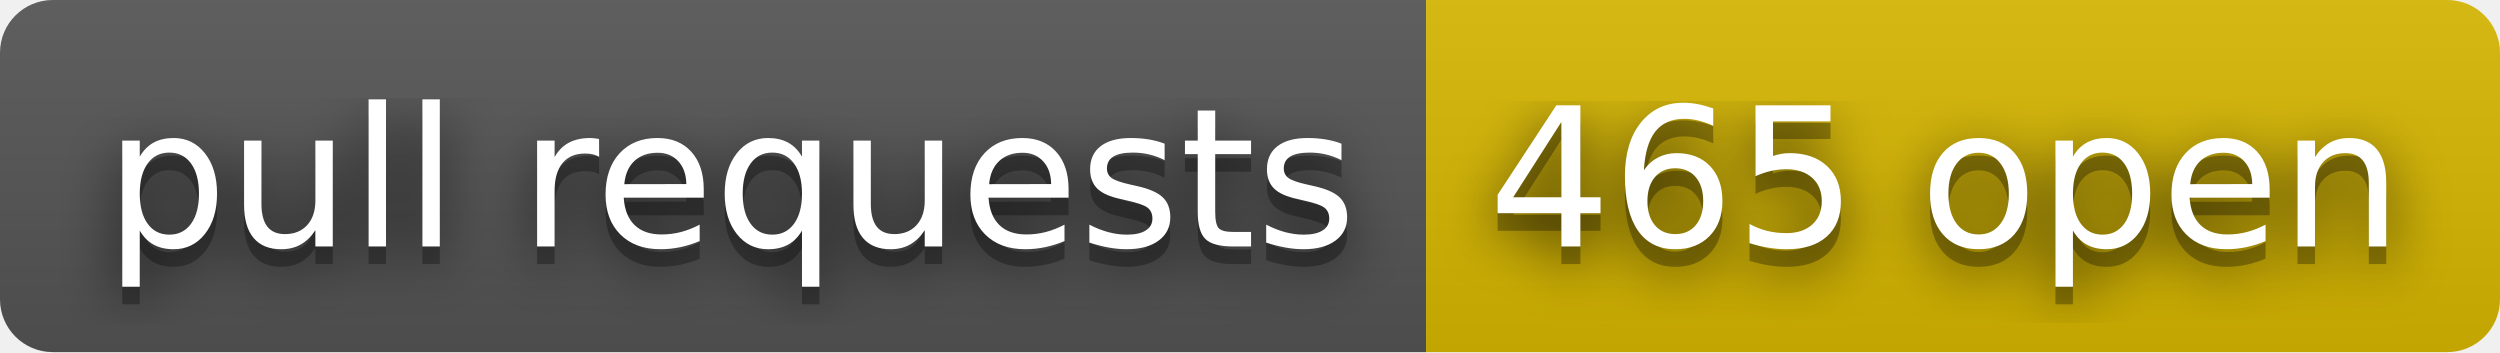
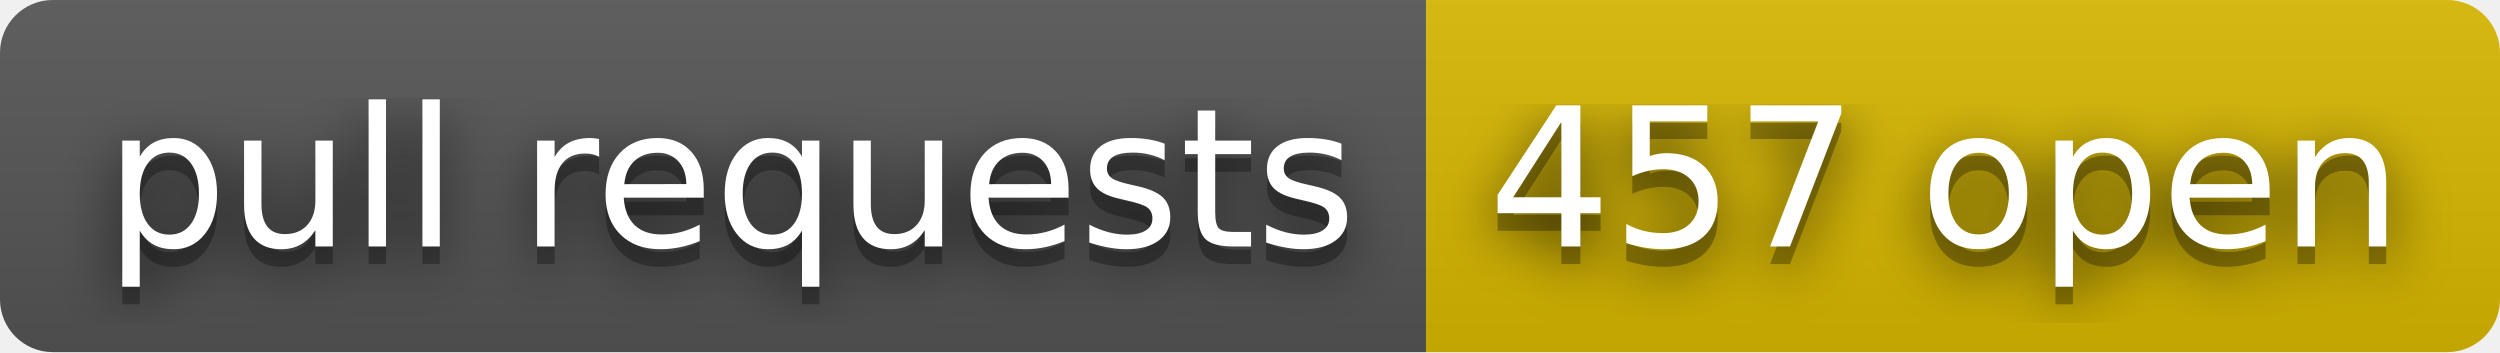
- <svg xmlns="http://www.w3.org/2000/svg" width="142" height="20" role="img" aria-label="pull requests: 465 open">
+ <svg xmlns="http://www.w3.org/2000/svg" width="142" height="20" role="img" aria-label="pull requests: 457 open">
  <filter id="blur">
    <feGaussianBlur stdDeviation="16" />
  </filter>
  <linearGradient id="s" x2="0" y2="100%">
    <stop offset="0" stop-color="#bbb" stop-opacity=".1" />
    <stop offset="1" stop-opacity=".1" />
  </linearGradient>
  <clipPath id="r">
    <rect width="142" height="20" rx="3" />
  </clipPath>
  <g clip-path="url(#r)">
    <rect width="81" height="20" fill="#555" />
    <rect x="81" width="61" height="20" fill="#d8b800" />
    <rect width="142" height="20" fill="url(#s)" />
  </g>
  <g fill="#fff" text-anchor="middle" font-family="Verdana,Geneva,DejaVu Sans,sans-serif" text-rendering="geometricPrecision" font-size="110">
    <g transform="scale(.1)">
      <g aria-hidden="true" fill="#010101">
        <text x="415" y="150" fill-opacity=".8" filter="url(#blur)" textLength="710">pull requests</text>
        <text x="415" y="150" fill-opacity=".3" textLength="710">pull requests</text>
      </g>
      <text x="415" y="140" textLength="710">pull requests</text>
    </g>
    <g transform="scale(.1)">
      <g aria-hidden="true" fill="#010101">
-         <text x="1105" y="150" fill-opacity=".8" filter="url(#blur)" textLength="510">465 open</text>
-         <text x="1105" y="150" fill-opacity=".3" textLength="510">465 open</text>
+         <text x="1105" y="150" fill-opacity=".8" filter="url(#blur)" textLength="510">457 open</text>
+         <text x="1105" y="150" fill-opacity=".3" textLength="510">457 open</text>
      </g>
-       <text x="1105" y="140" textLength="510">465 open</text>
+       <text x="1105" y="140" textLength="510">457 open</text>
    </g>
  </g>
</svg>
